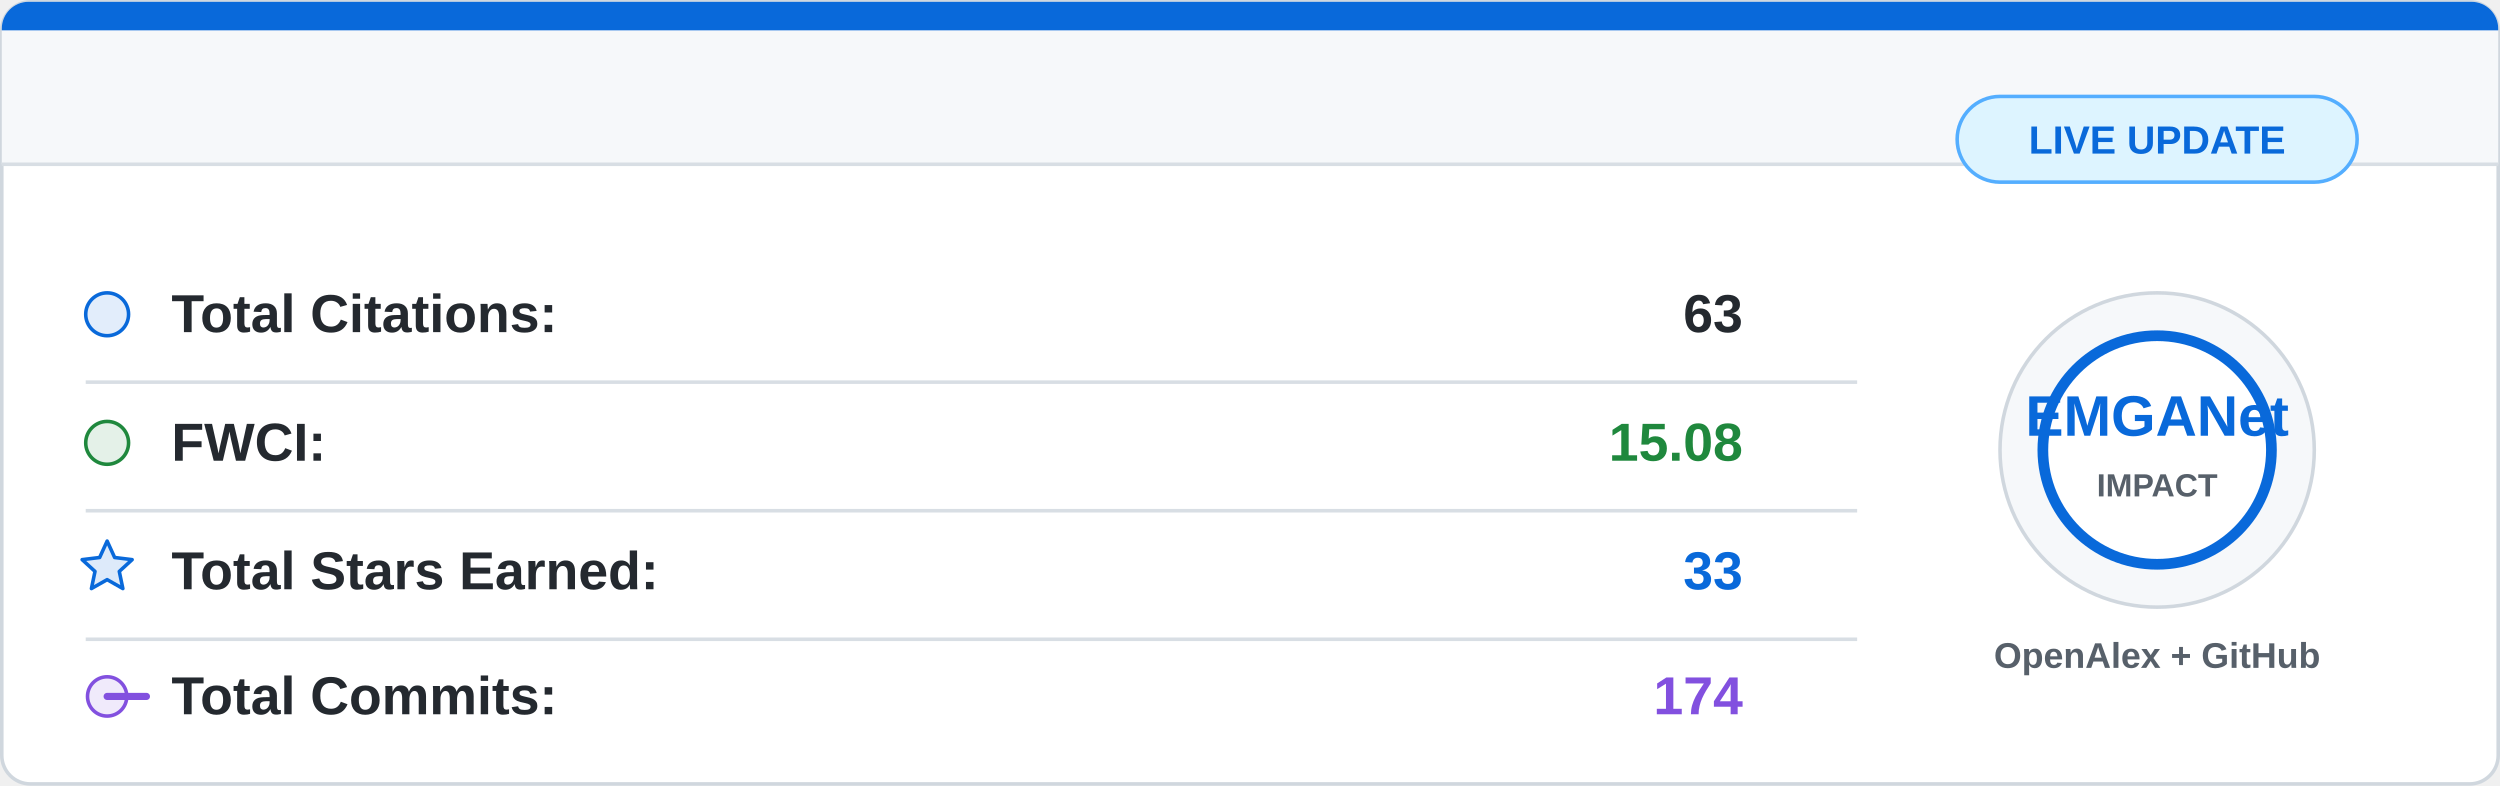
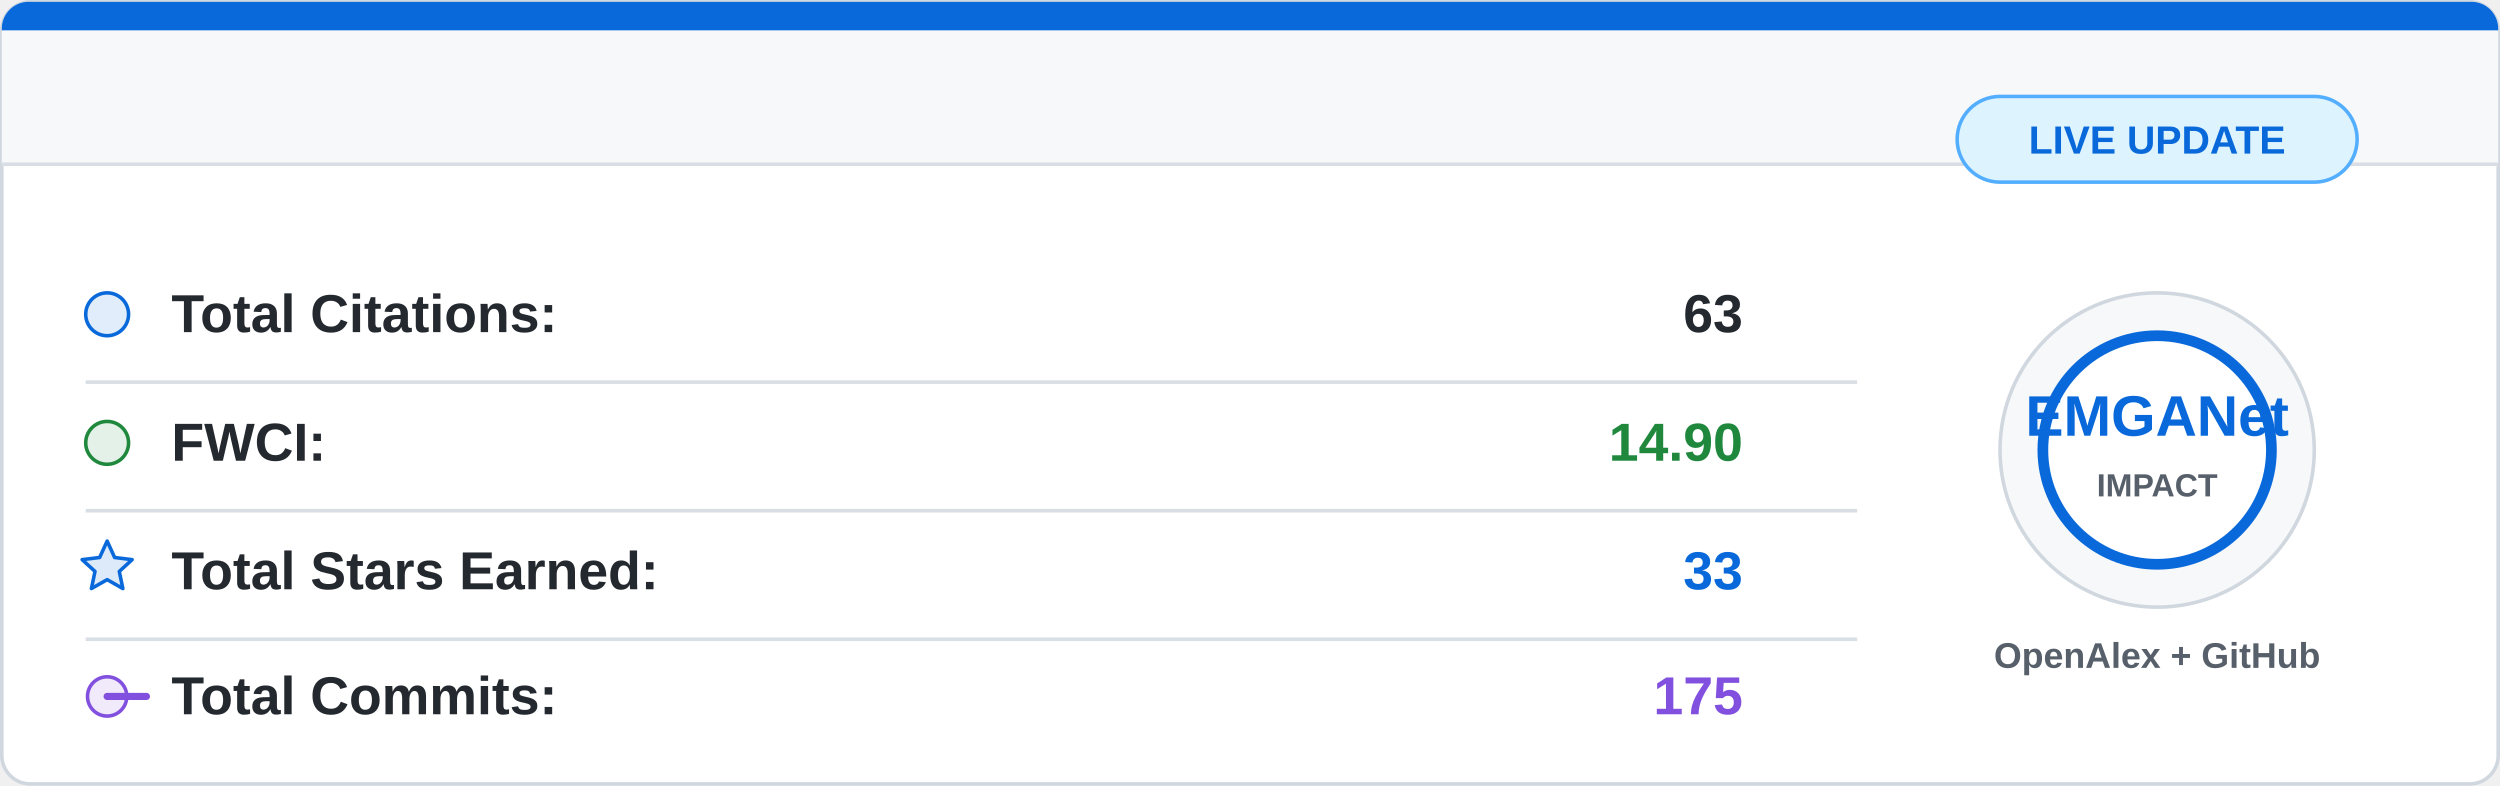
<svg xmlns="http://www.w3.org/2000/svg" width="700" height="220" viewBox="0 0 700 220">
  <rect x="0.5" y="0.5" width="699" height="219" rx="8" fill="#ffffff" stroke="#d0d7de" />
  <path d="M8 0.5 H692 A7.5 7.5 0 0 1 699.5 8 V46 H0.5 V8 A7.5 7.5 0 0 1 8 0.5 Z" fill="#f6f8fa" />
  <path d="M8 0.5 H692 A7.5 7.5 0 0 1 699.5 8 V8.5 H0.5 V8 A7.5 7.5 0 0 1 8 0.5 Z" fill="#0969da" />
  <line x1="0.5" y1="46" x2="699.5" y2="46" stroke="#d8dee4" />
  <g font-family="Segoe UI, Arial, sans-serif" font-size="15">
    <circle cx="30" cy="88" r="6" fill="#0969da" fill-opacity="0.12" stroke="#0969da" />
    <text x="48" y="93" fill="#24292f" font-weight="600">Total Citations:</text>
    <text x="488" y="93" fill="#24292f" font-weight="700" text-anchor="end">63</text>
    <line x1="24" y1="107" x2="520" y2="107" stroke="#d8dee4" />
    <circle cx="30" cy="124" r="6" fill="#1f883d" fill-opacity="0.12" stroke="#1f883d" />
    <text x="48" y="129" fill="#24292f" font-weight="600">FWCI:</text>
-     <text x="488" y="129" fill="#1f883d" font-weight="700" text-anchor="end">15.08</text>
+     <text x="488" y="129" fill="#1f883d" font-weight="700" text-anchor="end">14.90</text>
    <line x1="24" y1="143" x2="520" y2="143" stroke="#d8dee4" />
    <path d="M30 151.5 L32.1 156.1 L37 156.7 L33.4 160 L34.4 164.8 L30 162.3 L25.6 164.8 L26.6 160 L23 156.7 L27.9 156.1 Z" fill="#0969da" fill-opacity="0.14" stroke="#0969da" stroke-linejoin="round" />
    <text x="48" y="165" fill="#24292f" font-weight="600">Total Stars Earned:</text>
    <text x="488" y="165" fill="#0969da" font-weight="700" text-anchor="end">33</text>
    <line x1="24" y1="179" x2="520" y2="179" stroke="#d8dee4" />
    <circle cx="30" cy="195" r="5.5" fill="#8250df" fill-opacity="0.12" stroke="#8250df" />
    <path d="M41 195 H30" stroke="#8250df" stroke-width="2" stroke-linecap="round" />
    <text x="48" y="200" fill="#24292f" font-weight="600">Total Commits:</text>
-     <text x="488" y="200" fill="#8250df" font-weight="700" text-anchor="end">174</text>
+     <text x="488" y="200" fill="#8250df" font-weight="700" text-anchor="end">175</text>
  </g>
  <circle cx="604" cy="126" r="44" fill="#f6f8fa" stroke="#d0d7de" />
  <circle cx="604" cy="126" r="32" fill="#ffffff" stroke="#0969da" stroke-width="3" />
  <text x="604" y="122" fill="#0969da" font-family="Segoe UI, Arial, sans-serif" font-size="16" font-weight="800" text-anchor="middle">
    EMGANet
  </text>
  <text x="604" y="139" fill="#57606a" font-family="Segoe UI, Arial, sans-serif" font-size="9" font-weight="700" text-anchor="middle">
    IMPACT
  </text>
  <text x="604" y="187" fill="#57606a" font-family="Segoe UI, Arial, sans-serif" font-size="10" font-weight="600" text-anchor="middle">
    OpenAlex + GitHub
  </text>
  <rect x="548" y="27" width="112" height="24" rx="12" fill="#ddf4ff" stroke="#54aeff" />
  <text x="604" y="43" fill="#0969da" font-family="Segoe UI, Arial, sans-serif" font-size="11" font-weight="700" text-anchor="middle">
    LIVE UPDATE
  </text>
</svg>
